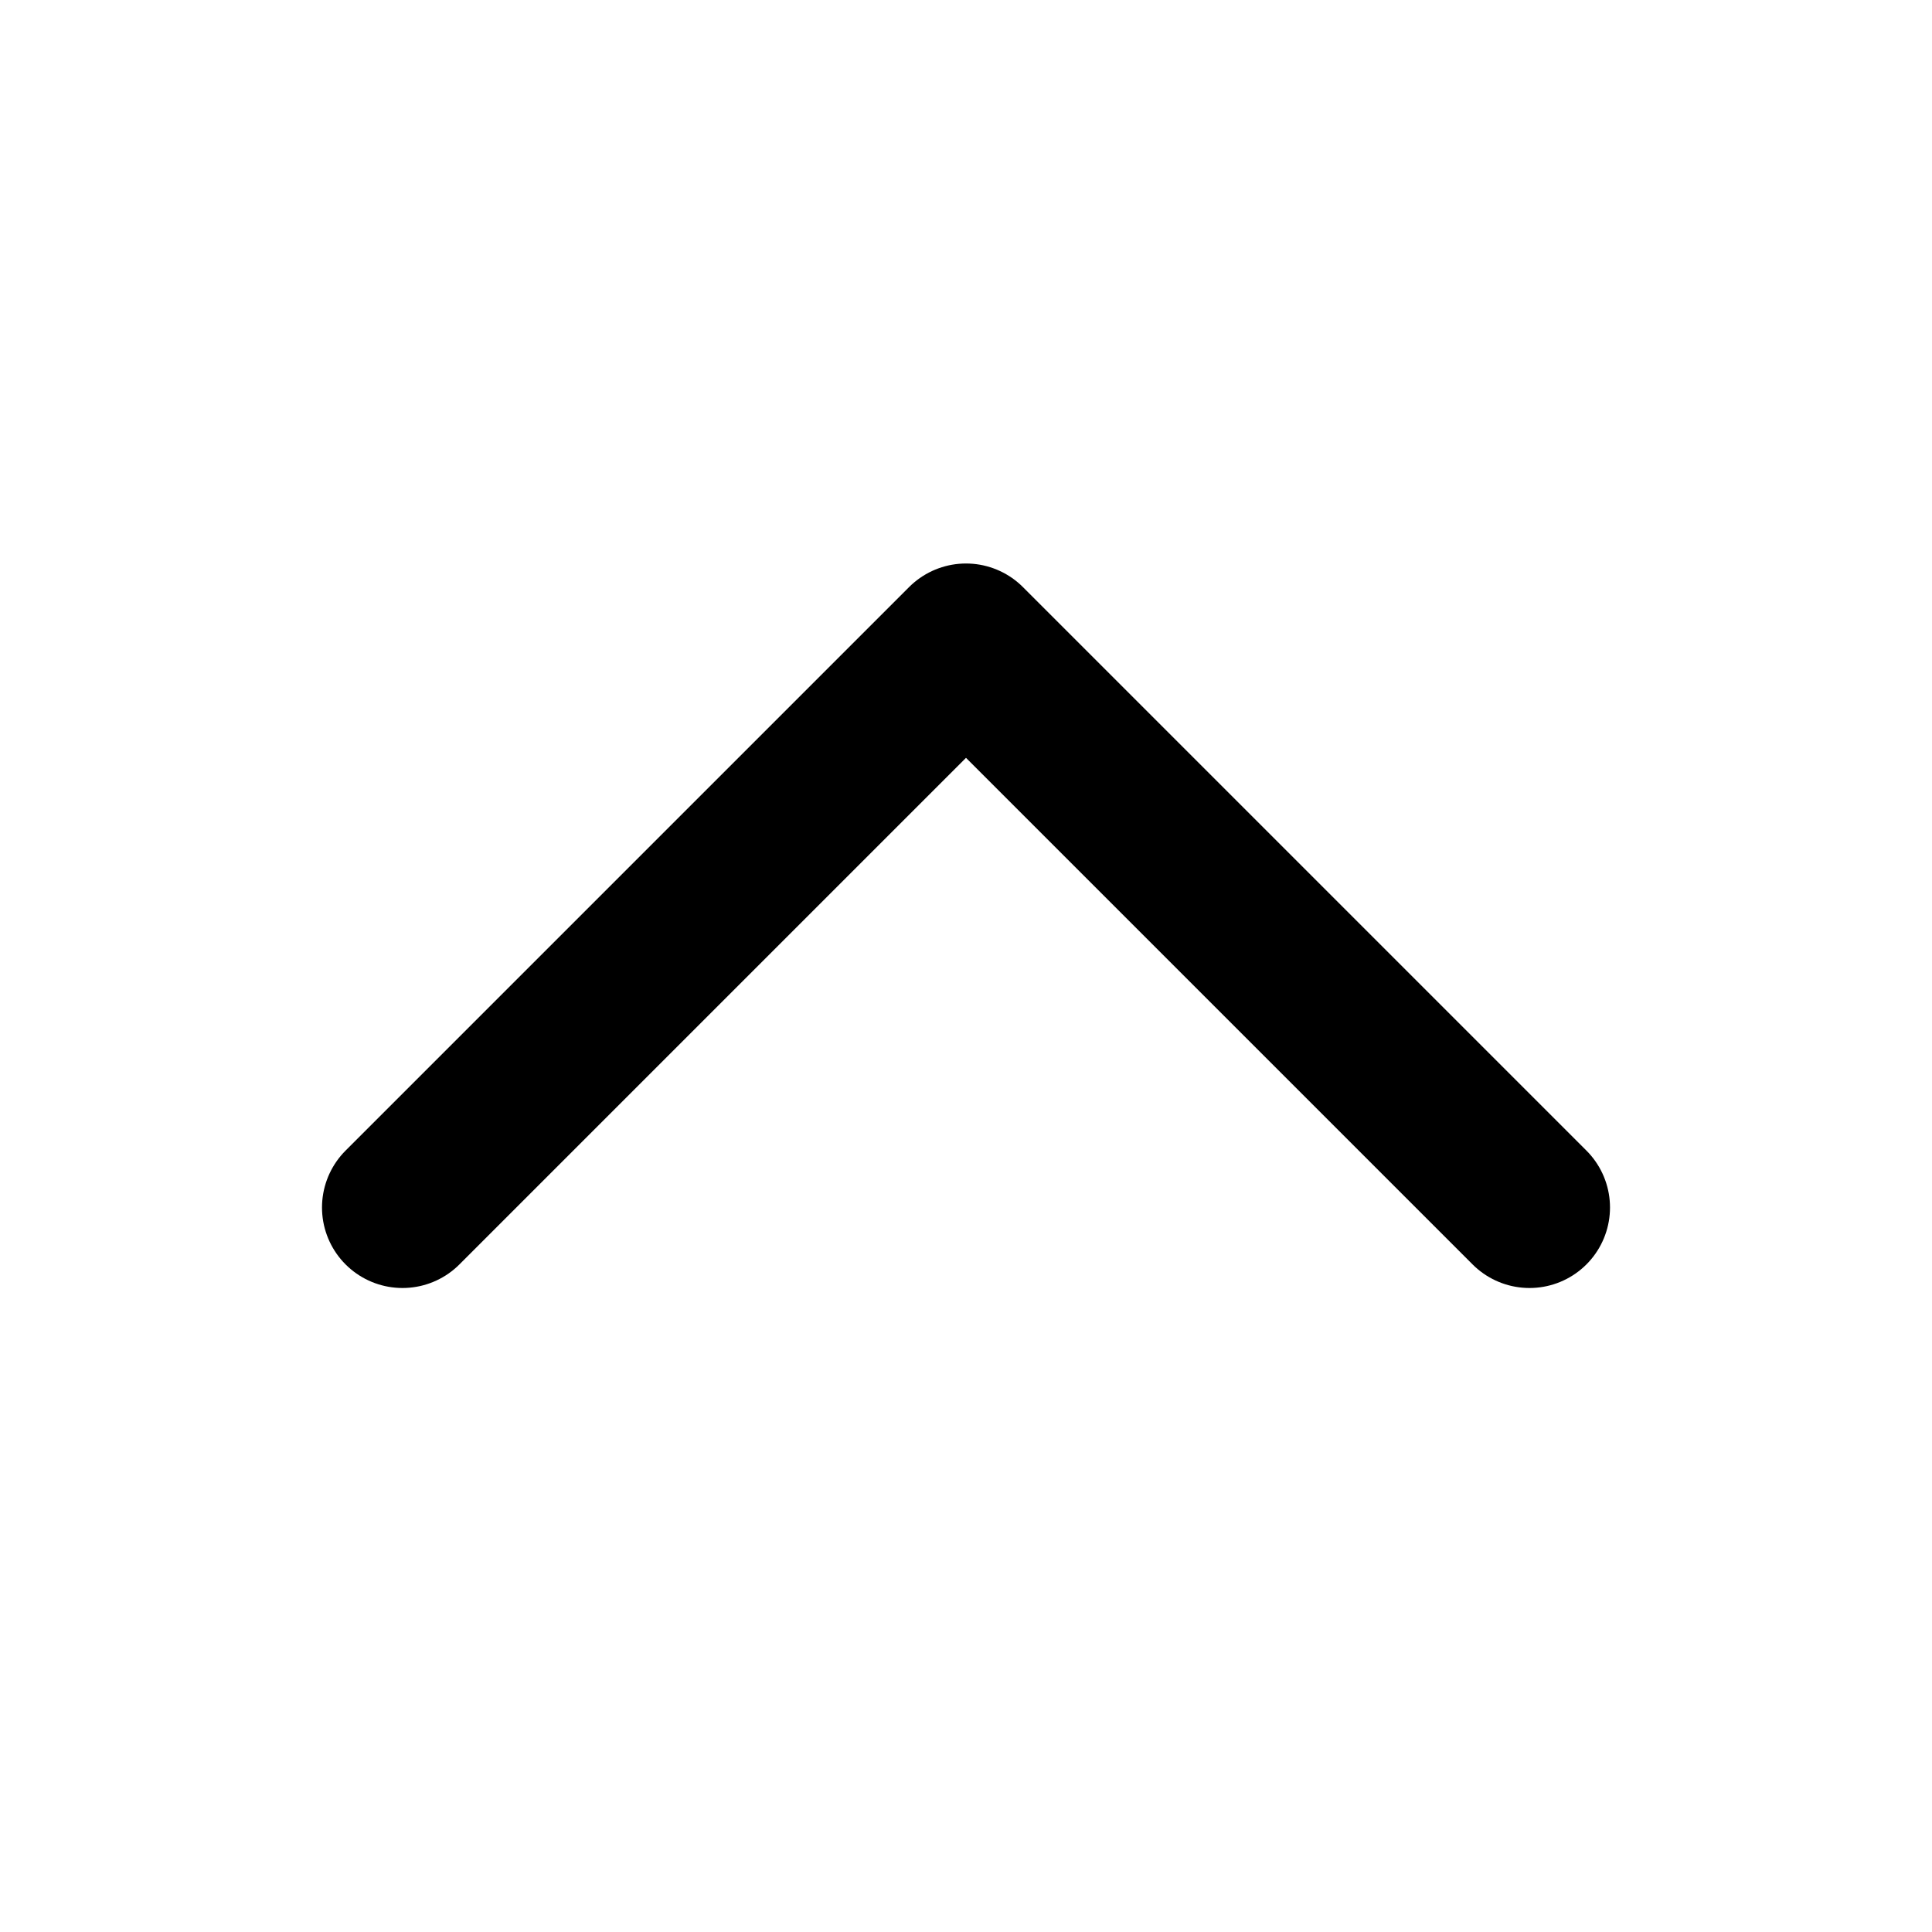
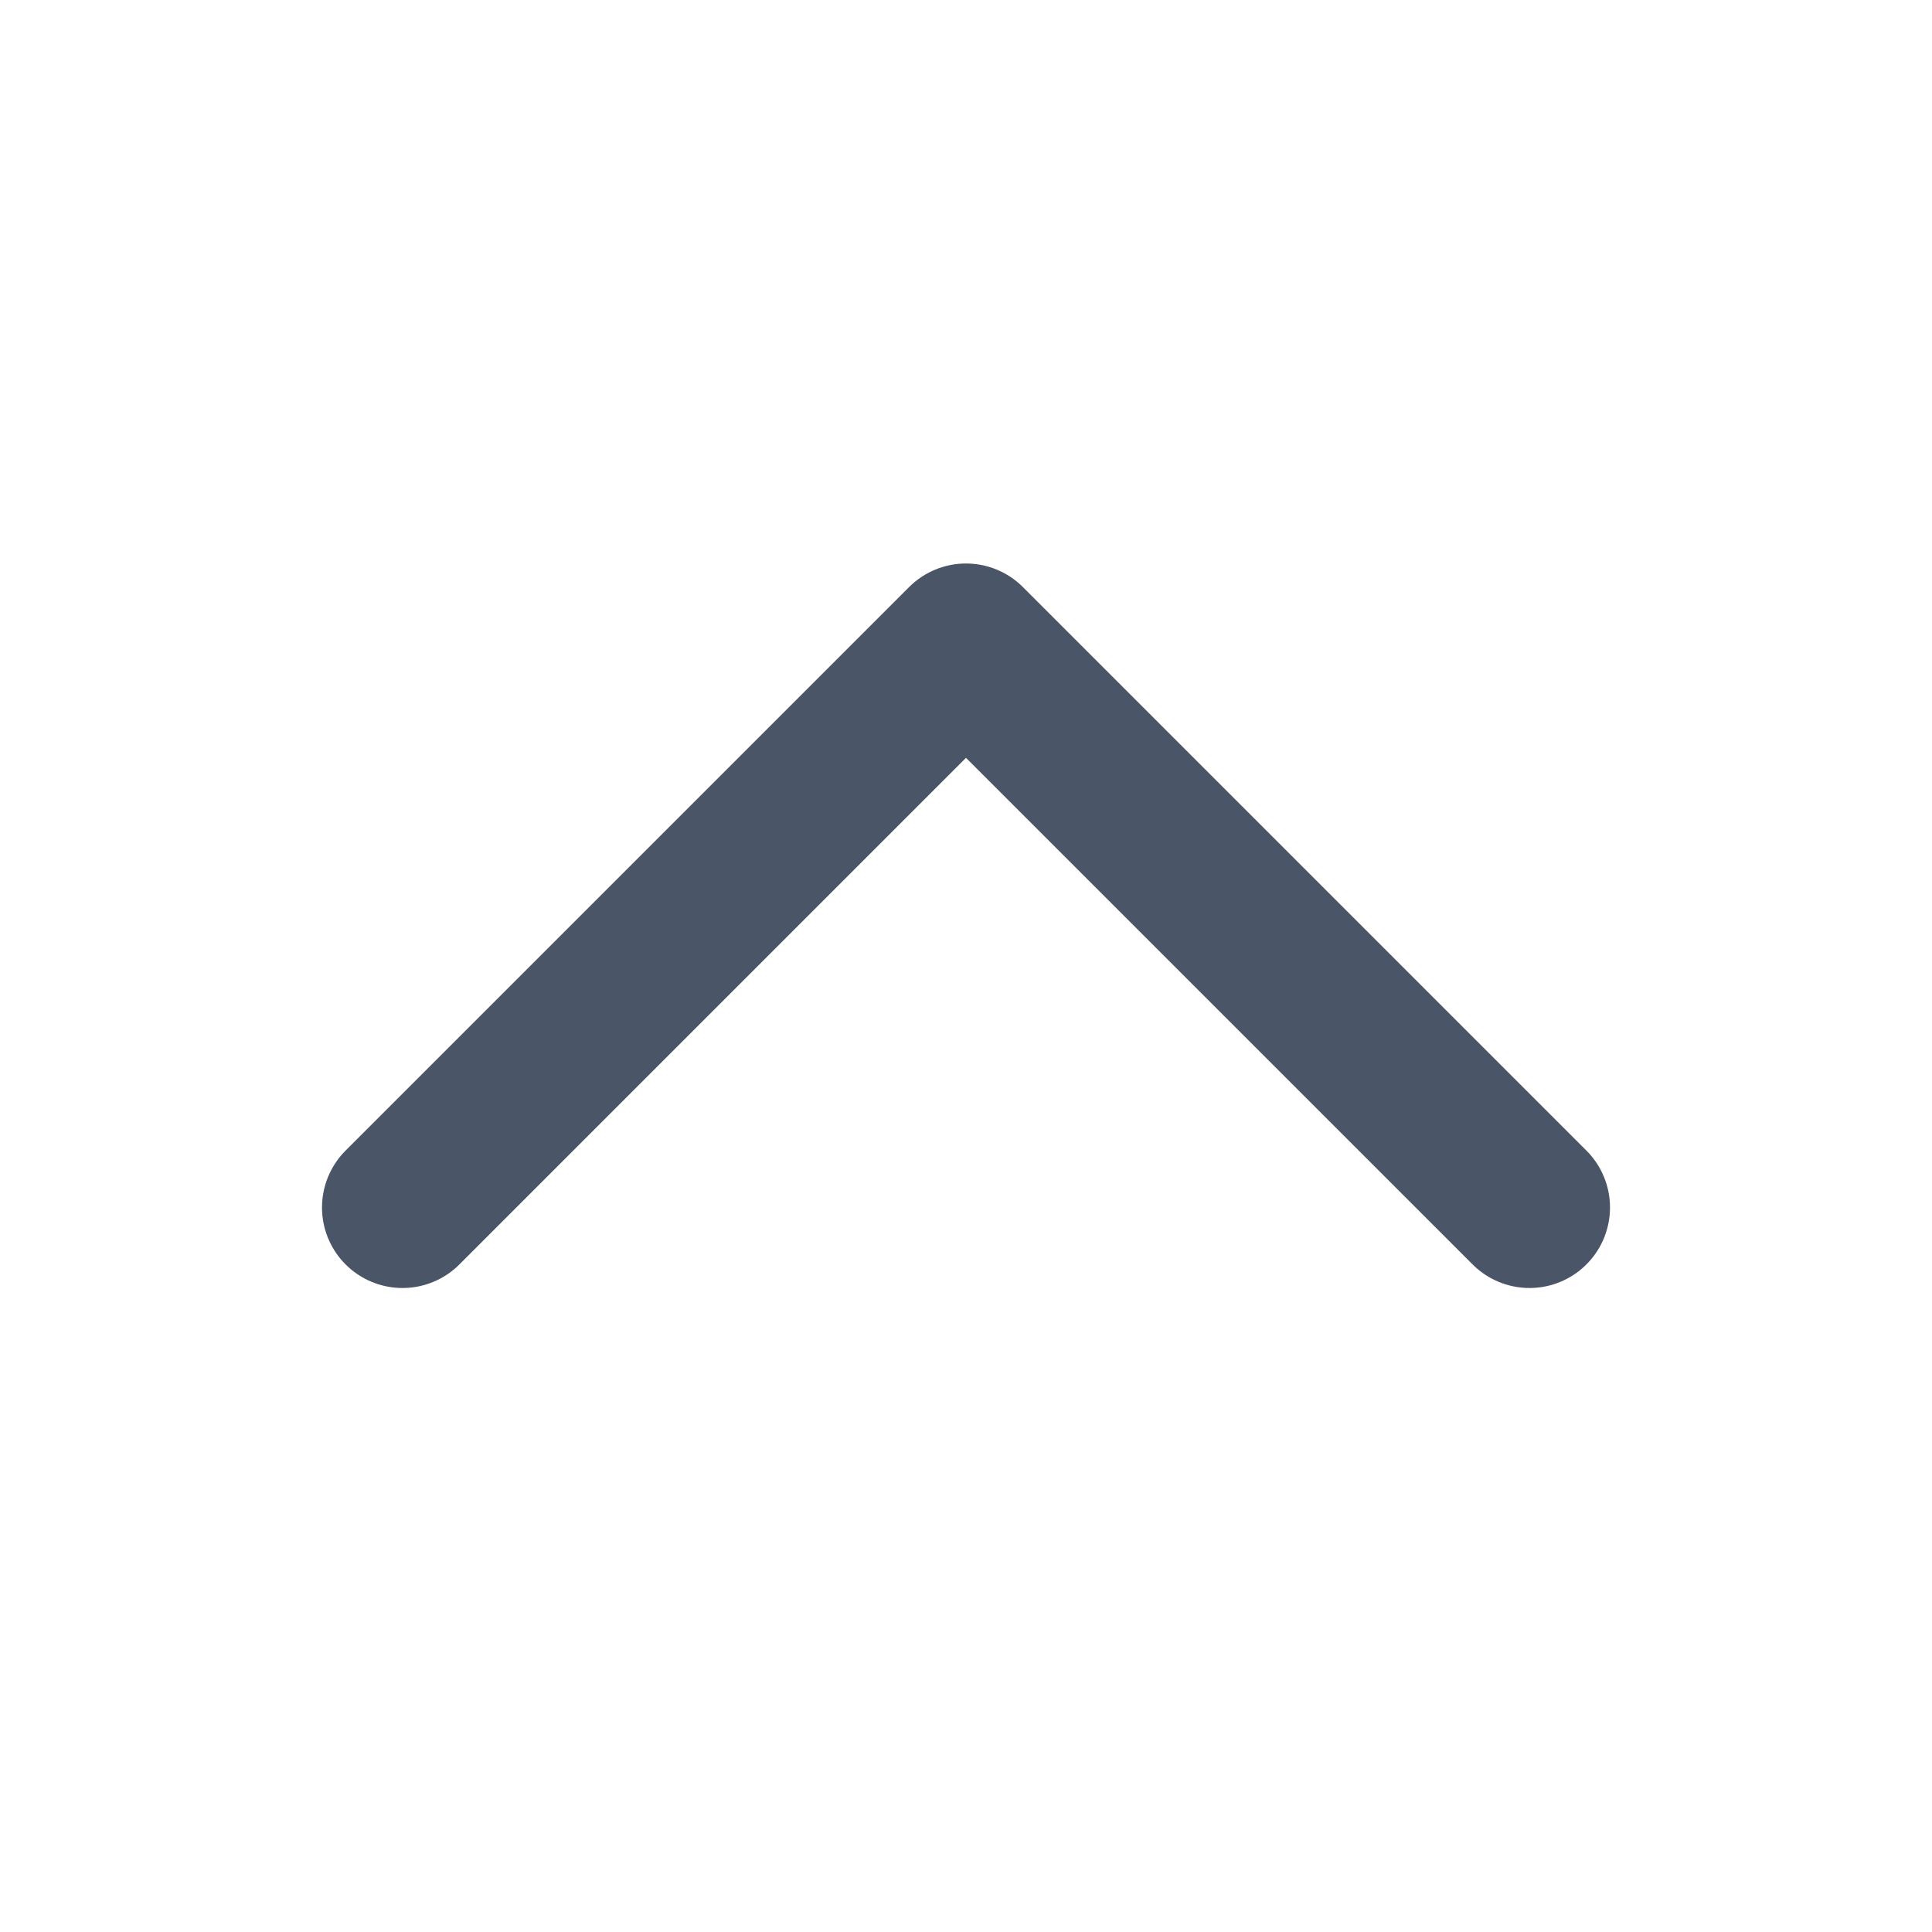
- <svg xmlns="http://www.w3.org/2000/svg" fill="none" viewBox="0 0 24 24" stroke="currentColor">
-   <path stroke-linecap="round" stroke-linejoin="round" stroke-width="2" d="M5 15l7-7 7 7" />
+ <svg xmlns="http://www.w3.org/2000/svg" width="24" height="24" viewBox="0 0 24 24" fill="none">
+   <path d="M5 15L12 8L19 15" stroke="#4A5568" stroke-width="2" stroke-linecap="round" stroke-linejoin="round" />
</svg>
